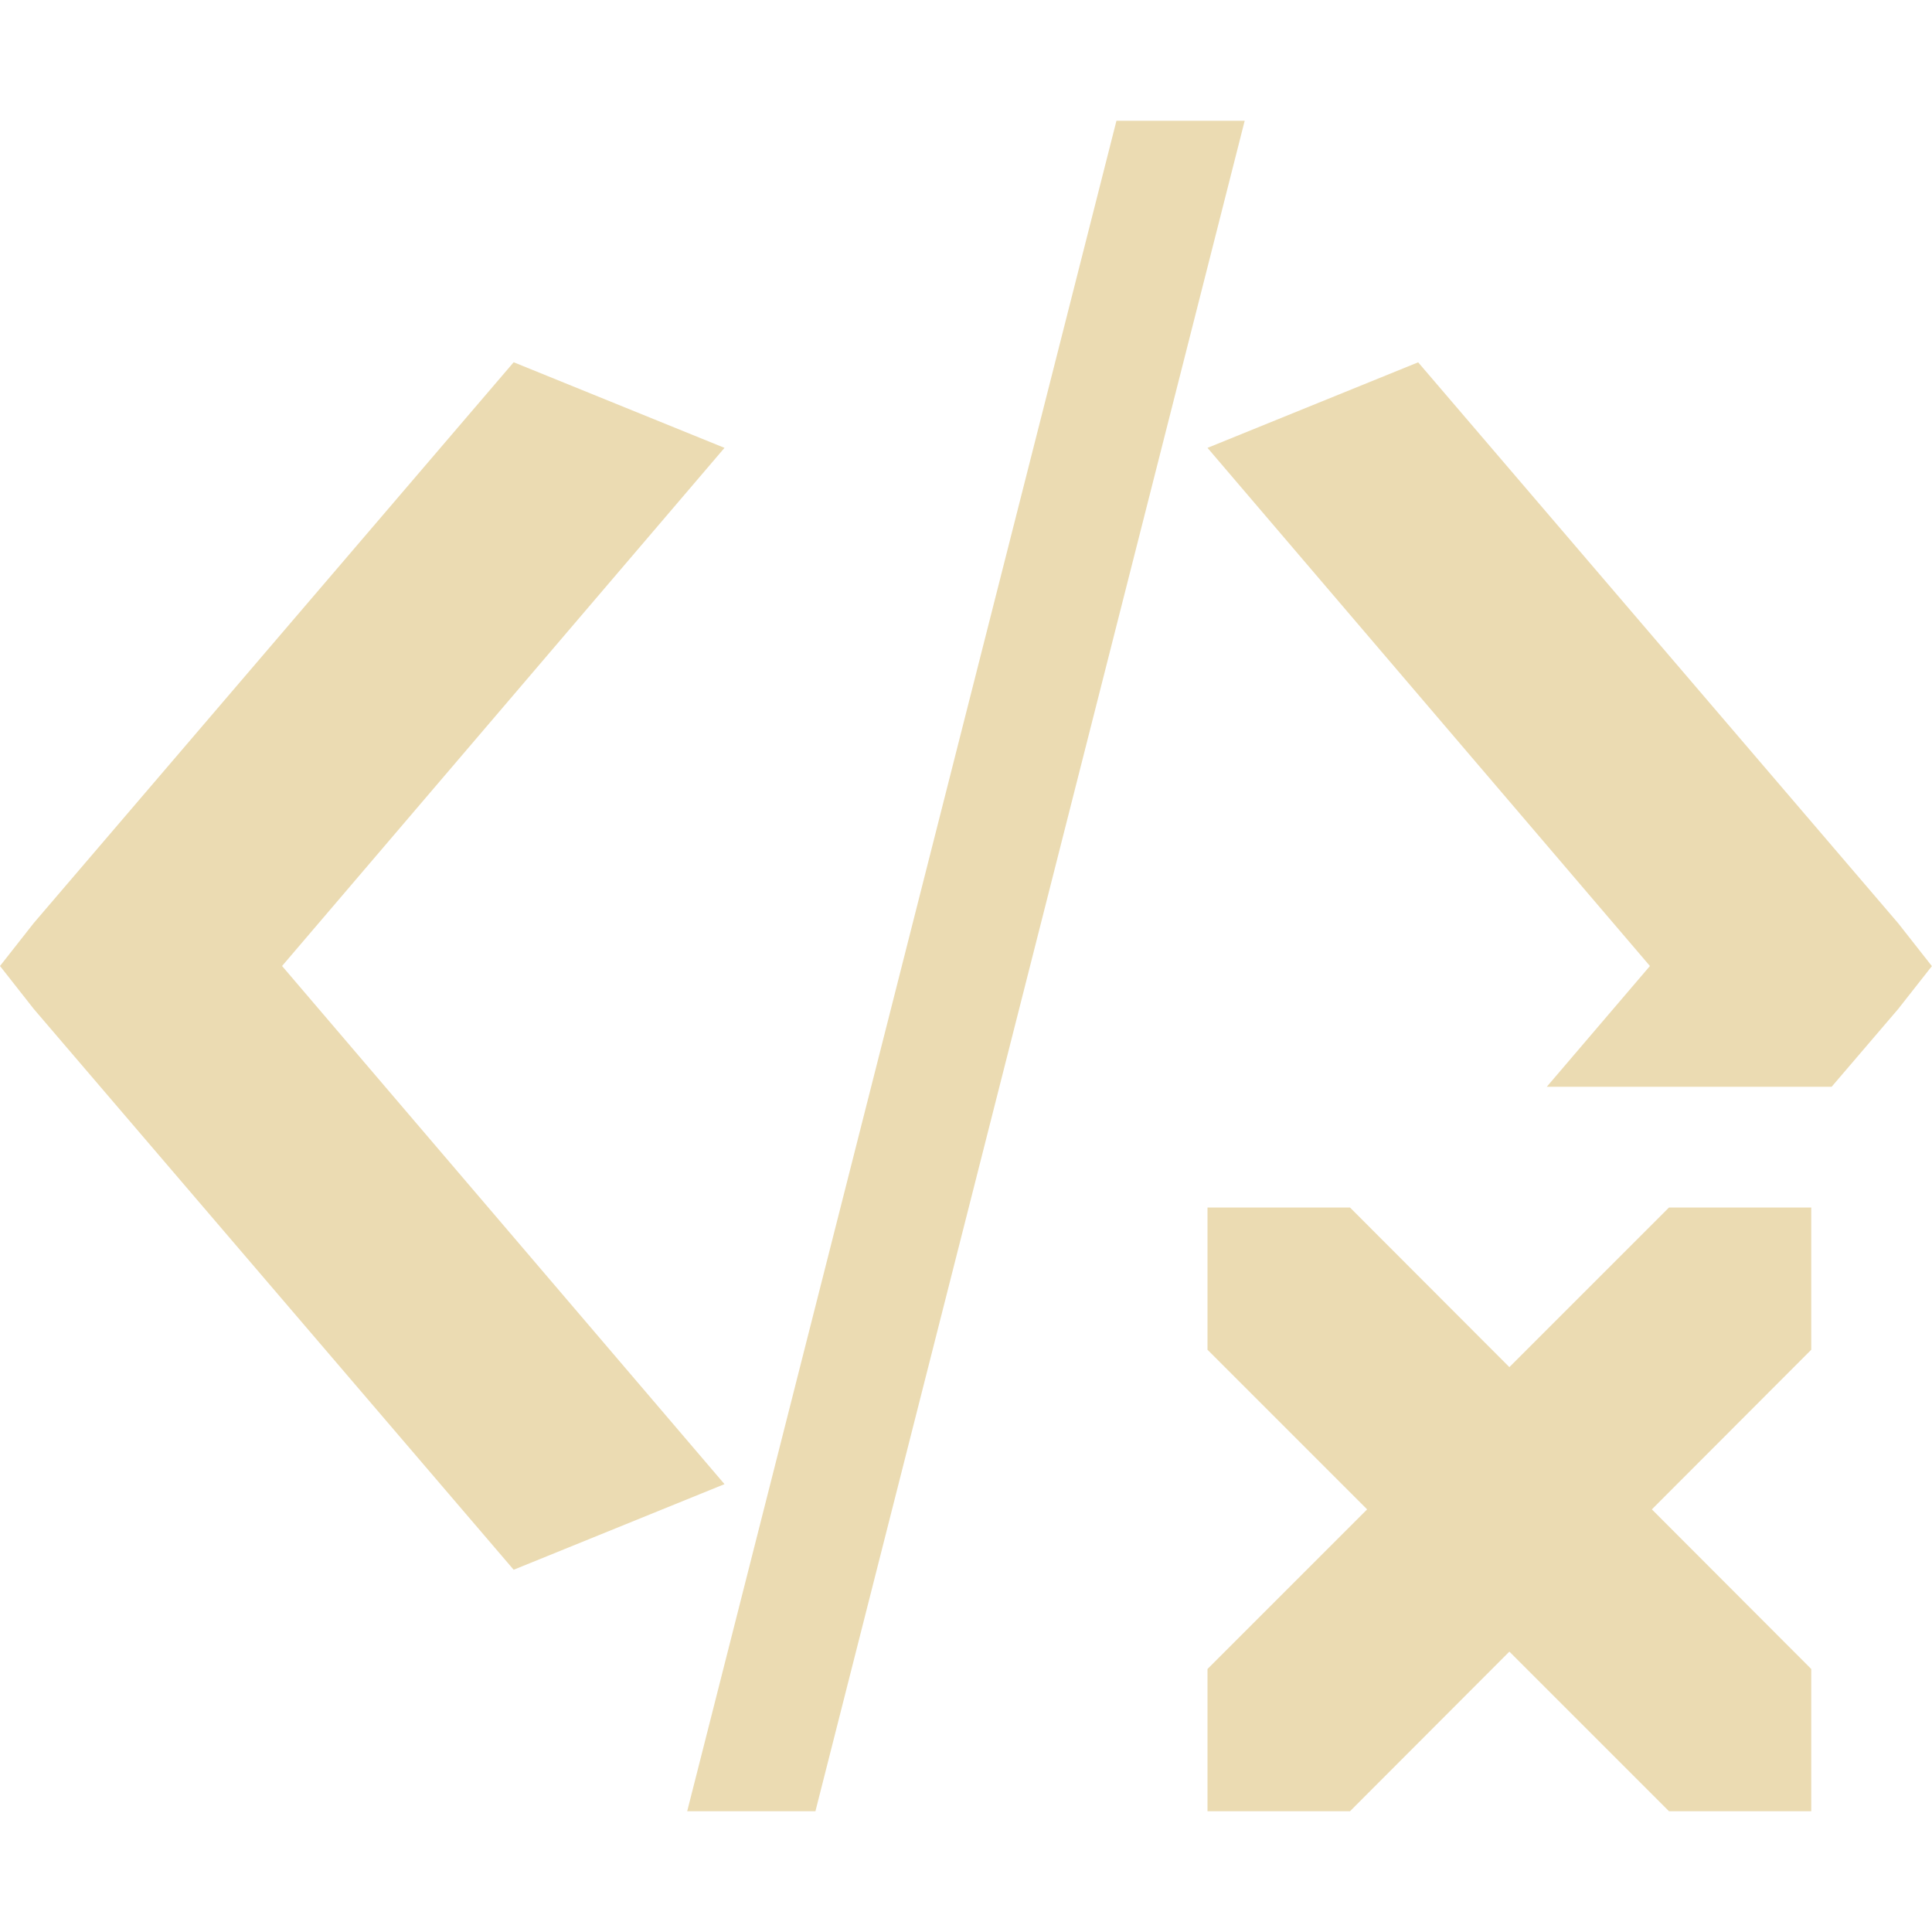
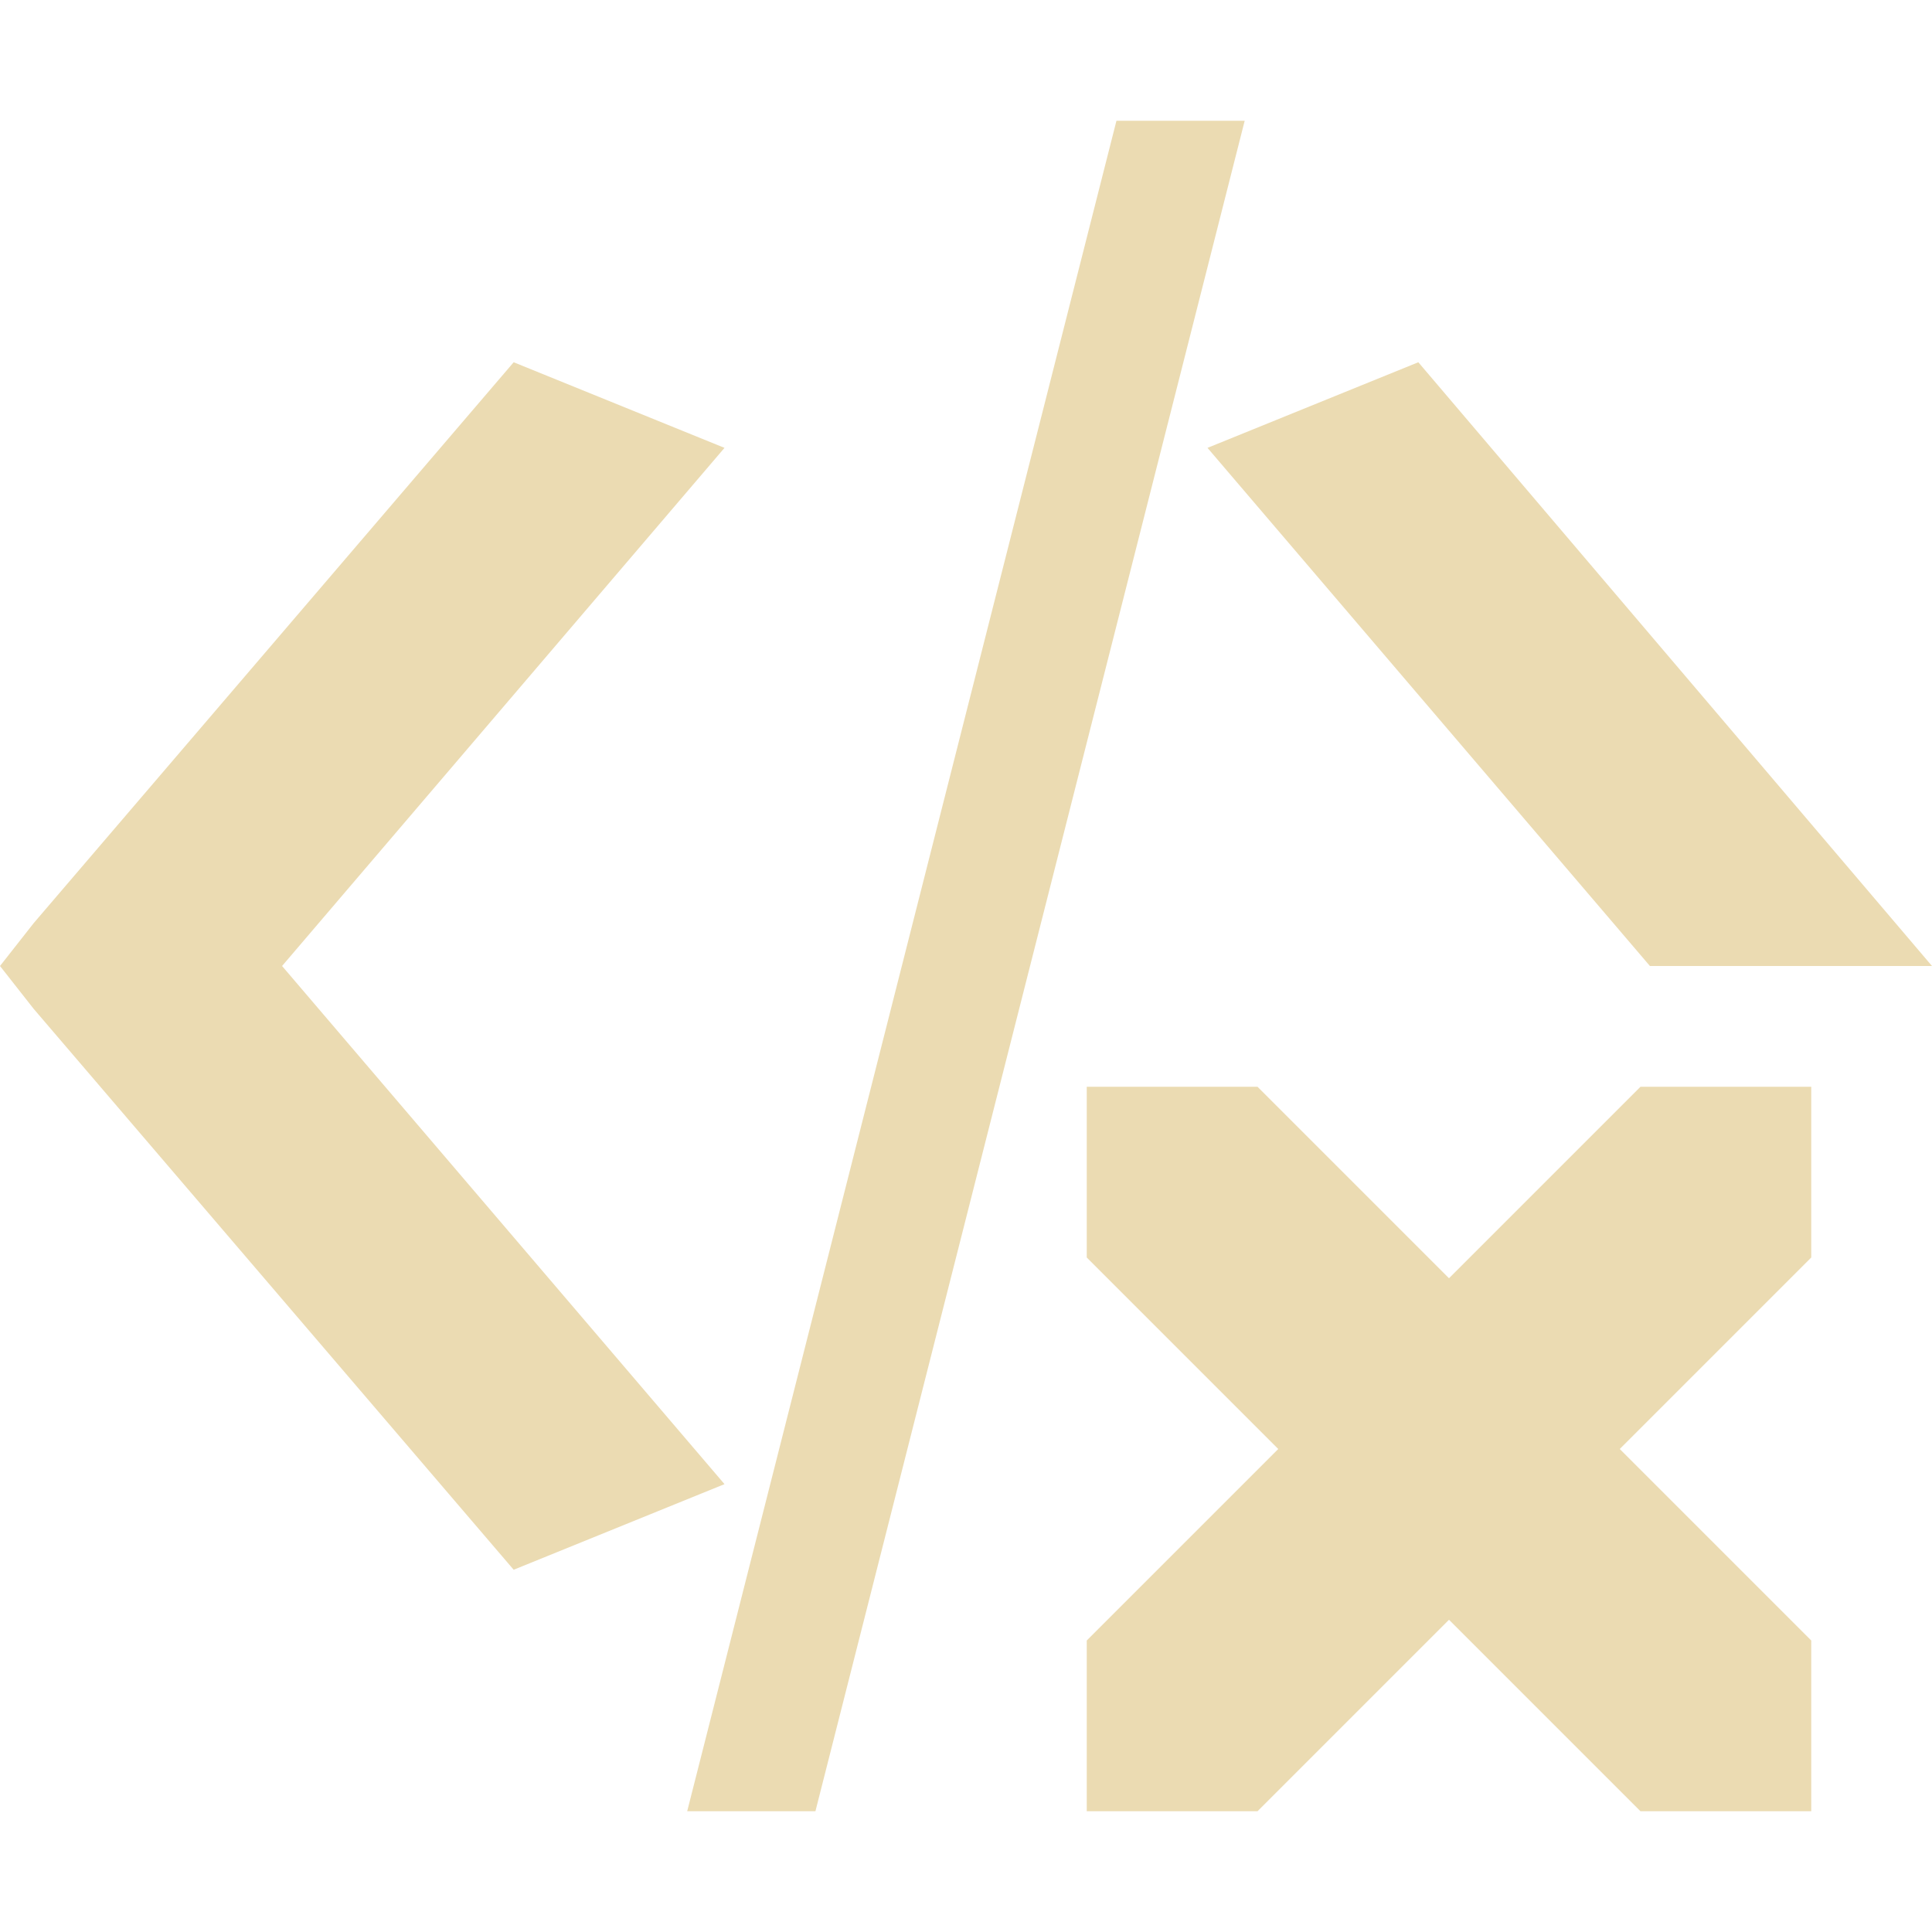
<svg xmlns="http://www.w3.org/2000/svg" width="16" height="16" version="1.1" viewBox="0 0 16 16">
  <defs>
    <style type="text/css">.ColorScheme-Text { color:#ebdbb2; } .ColorScheme-Highlight { color:#458588; }</style>
  </defs>
-   <path class="ColorScheme-Text" d="m9.246 1-3.555 14h1.062l3.555-14h-1.063zm-4.992 2-3.975 4.645-0.279 0.355 0.279 0.355 3.975 4.645 1.746-0.709-3.664-4.291 3.664-4.291-1.746-0.709zm7.492 0-1.746 0.709 3.664 4.291-0.854 1h2.359l0.551-0.644 0.279-0.355-0.279-0.355-3.975-4.645zm-1.746 7v1.178l1.322 1.322-1.322 1.322v1.178h1.18l1.32-1.322 1.322 1.322h1.178v-1.178l-1.32-1.322 1.32-1.322v-1.178h-1.178l-1.322 1.322-1.32-1.322h-1.18z" fill="currentColor" />
+   <path class="ColorScheme-Text" d="m9.246 1-3.555 14h1.062l3.555-14h-1.063zm-4.992 2-3.975 4.645-0.279 0.355 0.279 0.355 3.975 4.645 1.746-0.709-3.664-4.291 3.664-4.291-1.746-0.709zm7.492 0-1.746 0.709 3.664 4.291h2.336zm-1.332 6h-1.414v1.414l1.586 1.586-1.586 1.586v1.414h1.414l1.586-1.586 1.586 1.586h1.414v-1.414l-1.586-1.586 1.586-1.586v-1.414h-1.414l-1.586 1.586z" fill="currentColor" />
</svg>
